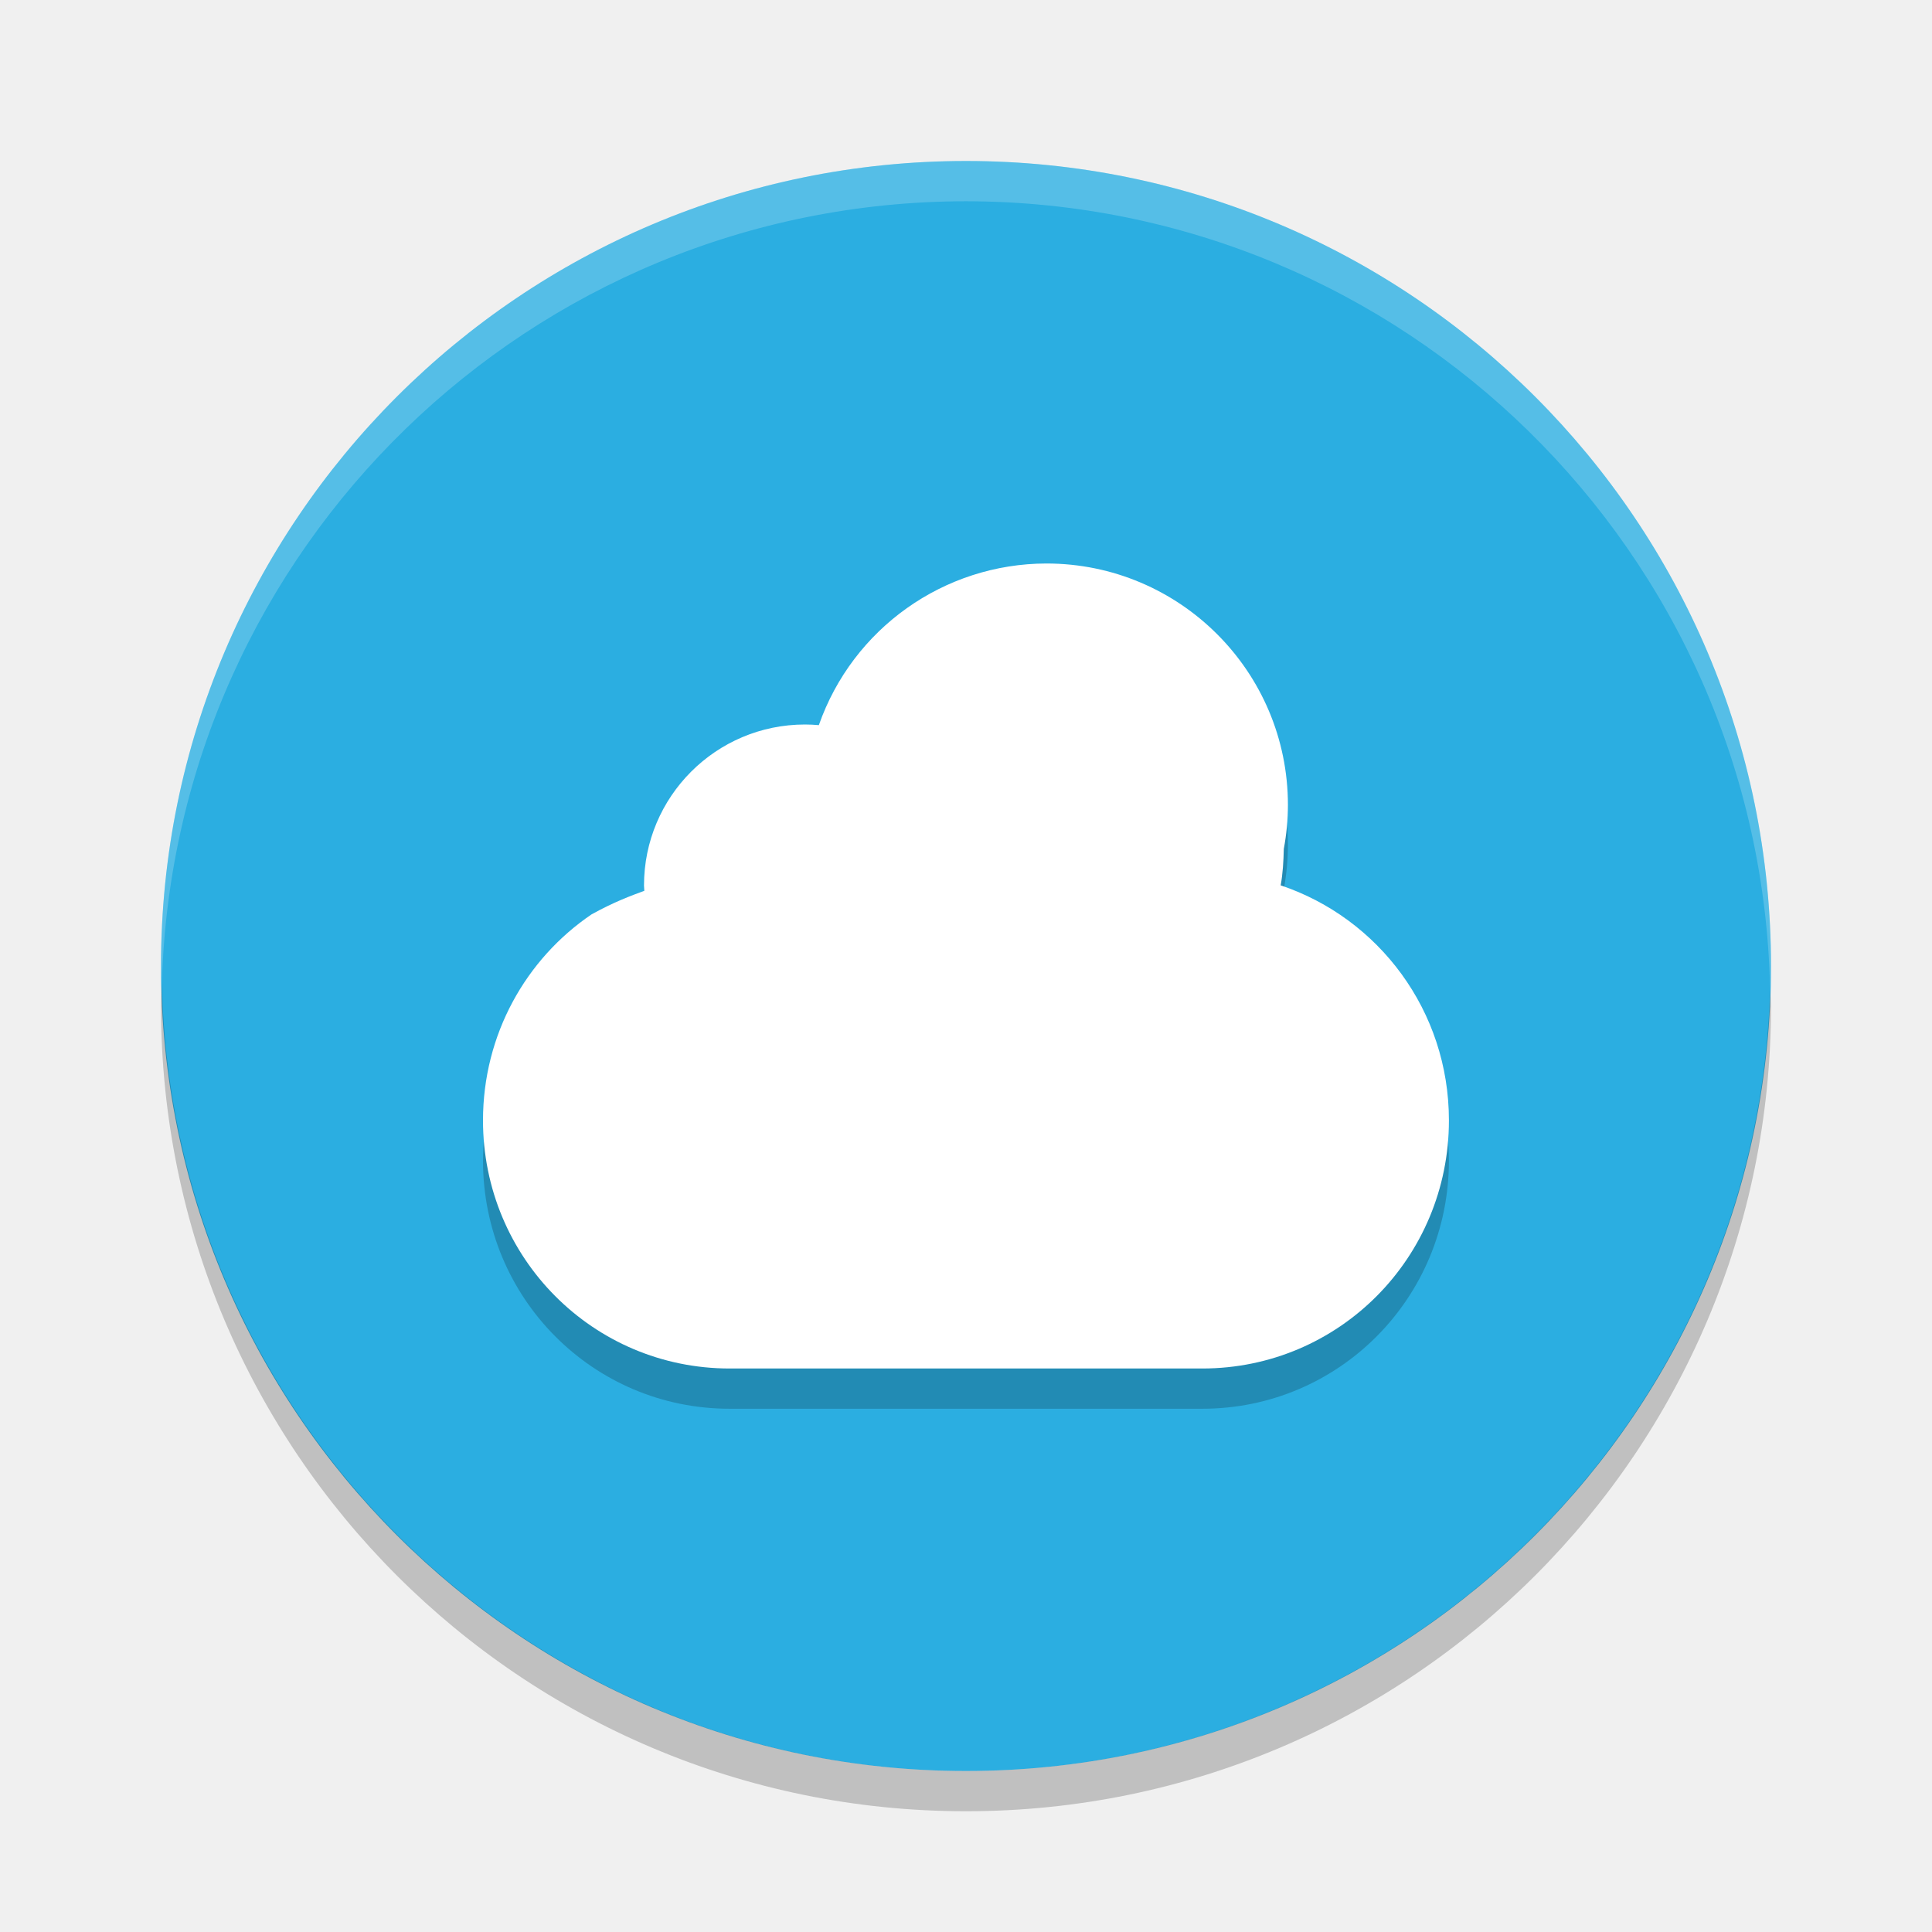
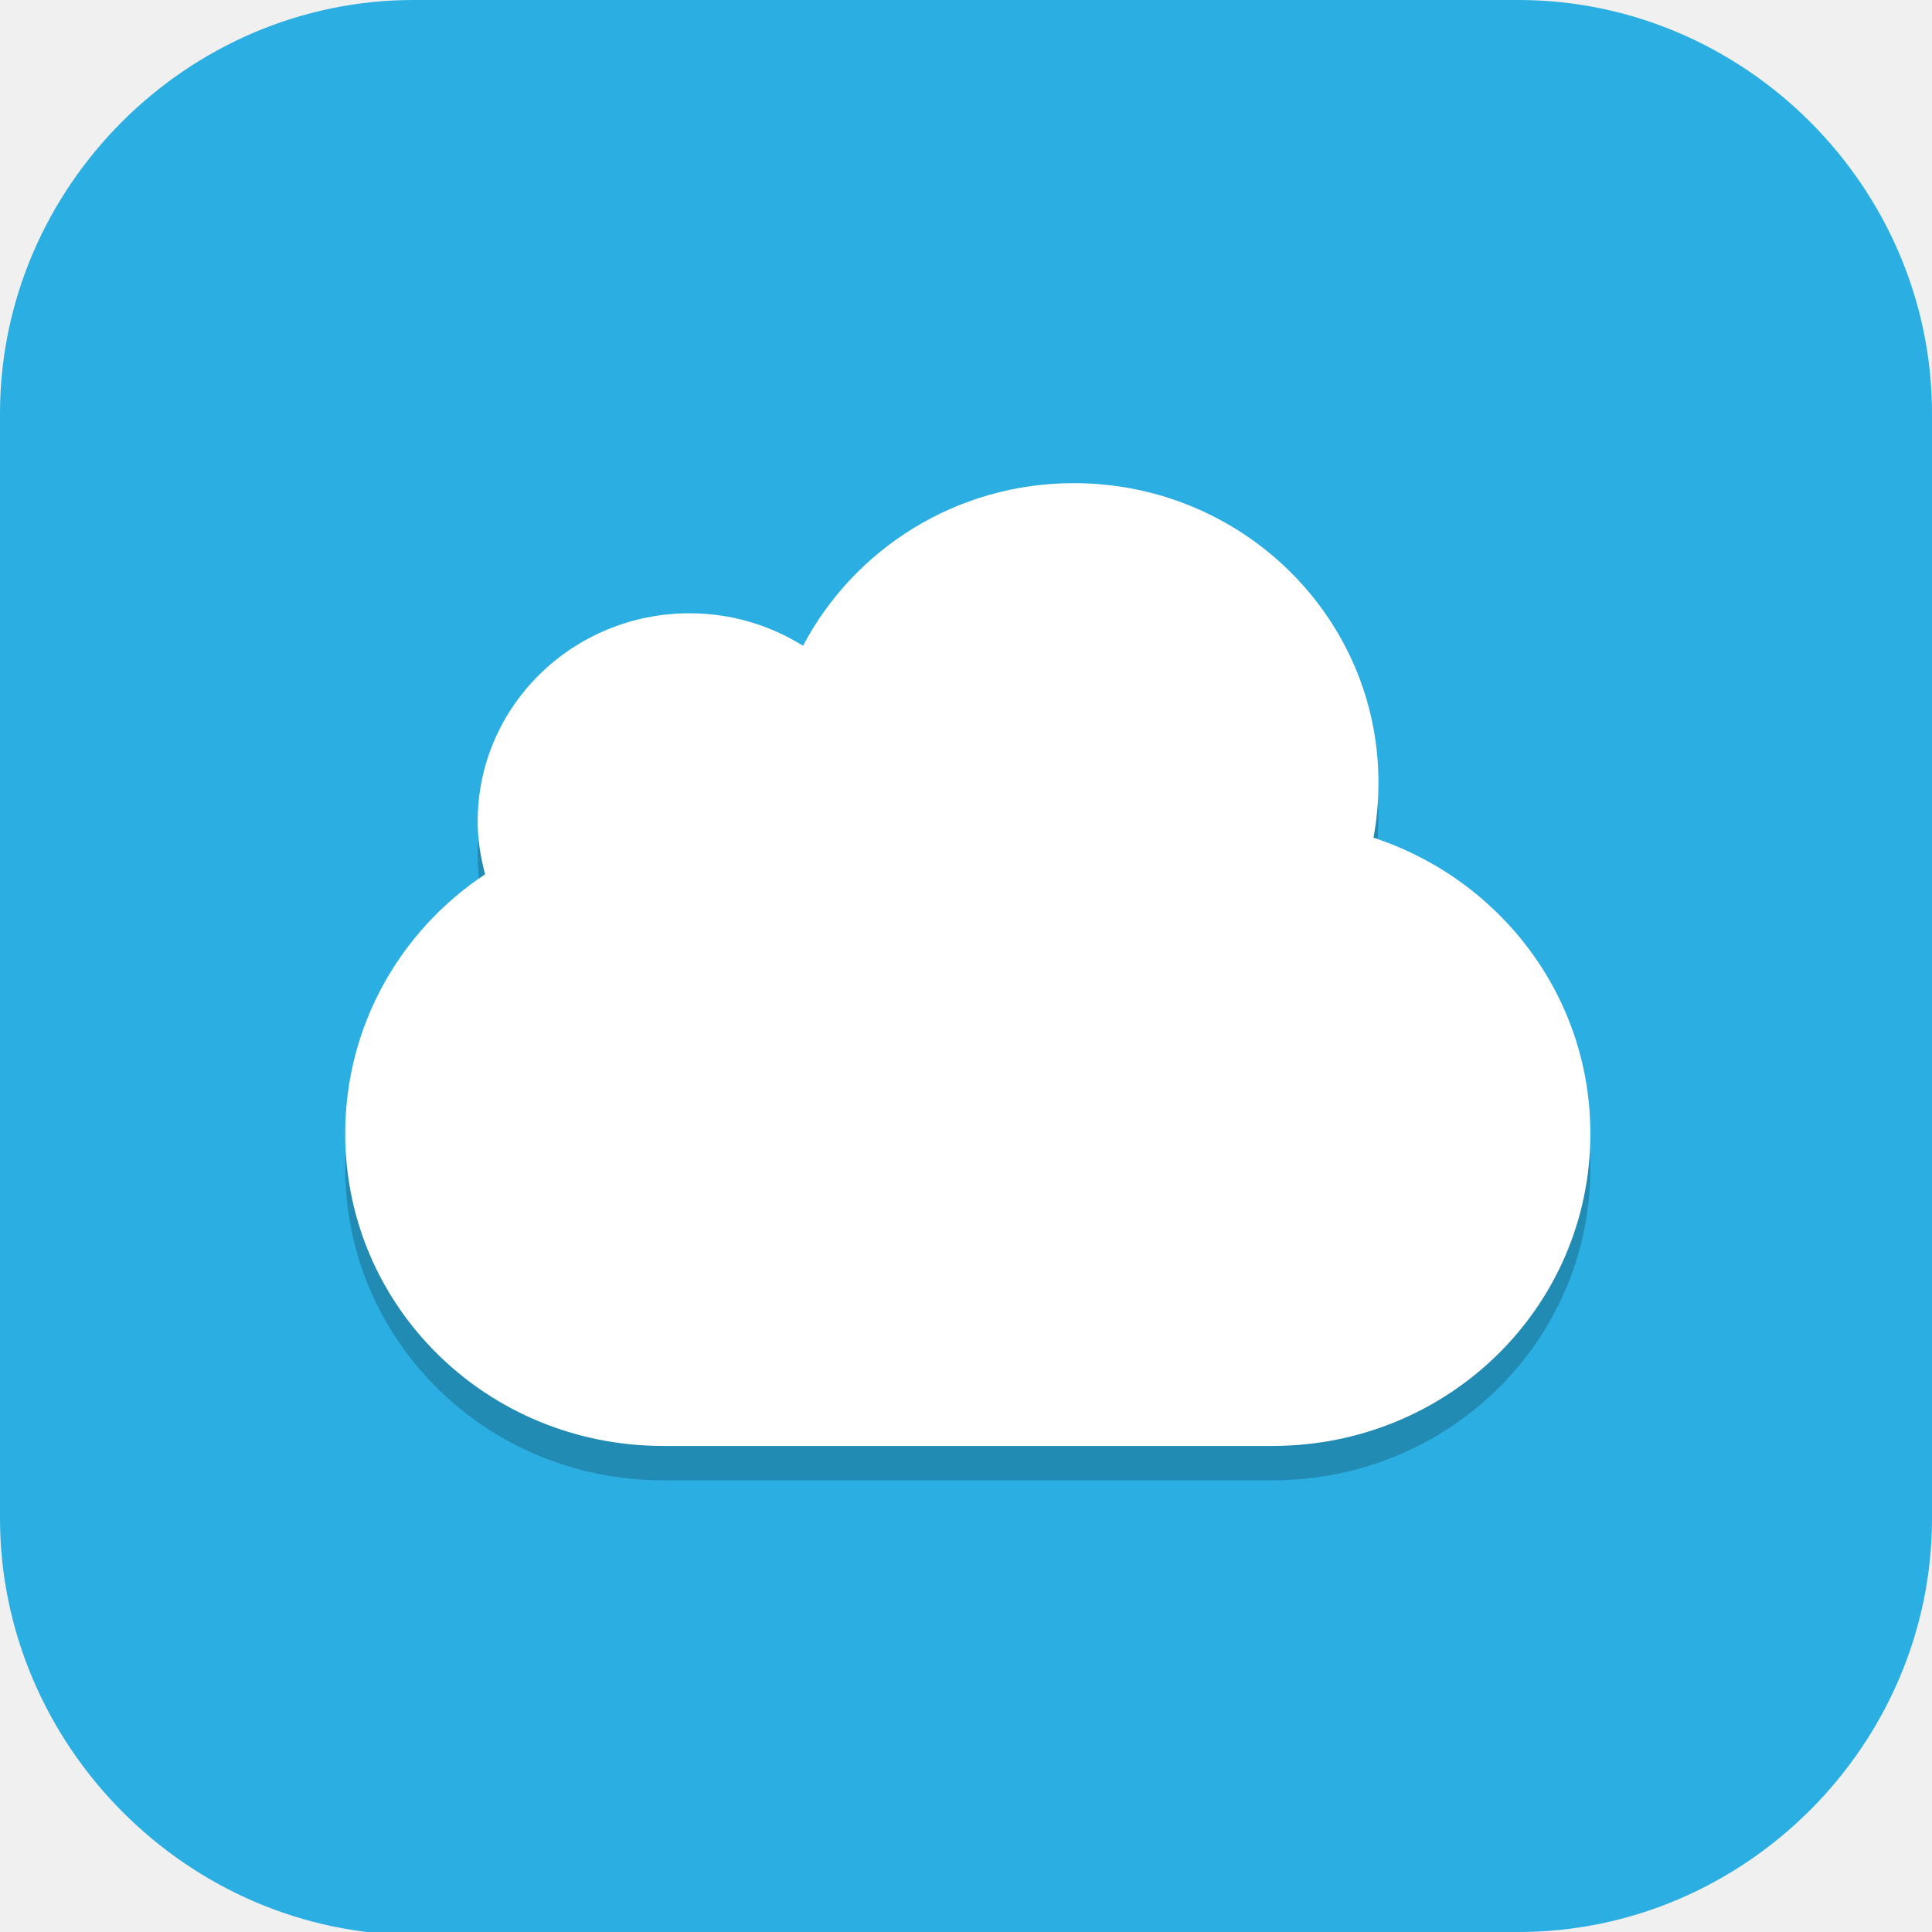
- <svg xmlns="http://www.w3.org/2000/svg" width="24" height="24" version="1.1">
-   <path style="fill:#2baee1" d="m12 2a10 10 0 0 0 -10 10 10 10 0 0 0 10 10 10 10 0 0 0 10 -10 10 10 0 0 0 -10 -10z" />
-   <path style="opacity:.2" d="m2.011 12.209a10 10 0 0 0 -0.011 0.291 10 10 0 0 0 10 10 10 10 0 0 0 10 -10 10 10 0 0 0 -0.011 -0.209 10 10 0 0 1 -9.989 9.709 10 10 0 0 1 -9.989 -9.791z" />
-   <path style="opacity:.2;fill:#ffffff" d="m12 2a10 10 0 0 0 -10 10 10 10 0 0 0 0.011 0.209 10 10 0 0 1 9.989 -9.709 10 10 0 0 1 9.989 9.791 10 10 0 0 0 0.011 -0.291 10 10 0 0 0 -10 -10z" />
-   <path style="opacity:.2" d="m13 7.5a3 3 0 0 0 -2.828 2.008 2 2 0 0 0 -0.172 -0.008 2 2 0 0 0 -2 2 2 2 0 0 0 0.004 0.066c-0.166 0.061-0.378 0.139-0.656 0.293-0.815 0.553-1.348 1.492-1.348 2.559 0 1.707 1.367 3.082 3.064 3.082h5.871c1.697 0 3.064-1.375 3.064-3.082 0-1.363-0.874-2.512-2.09-2.92 0.027-0.147 0.035-0.299 0.039-0.453a3 3 0 0 0 0.051 -0.545 3 3 0 0 0 -3 -3z" />
-   <path style="fill:#ffffff" d="m13 7a3 3 0 0 0 -2.828 2.008 2 2 0 0 0 -0.172 -0.008 2 2 0 0 0 -2 2 2 2 0 0 0 0.004 0.066c-0.166 0.061-0.378 0.139-0.656 0.293-0.815 0.553-1.348 1.492-1.348 2.559 0 1.707 1.367 3.082 3.064 3.082h5.871c1.697 0 3.064-1.375 3.064-3.082 0-1.363-0.874-2.512-2.09-2.92 0.027-0.147 0.035-0.299 0.039-0.453a3 3 0 0 0 0.051 -0.545 3 3 0 0 0 -3 -3z" />
+ <svg xmlns="http://www.w3.org/2000/svg" id="_图层_1" version="1.1" viewBox="0 0 64 64" width="24" height="24" xml:space="preserve">
+   <defs id="defs6">
+     <style id="style1">
+       .st0 {
+         fill-opacity: .5;
+       }
+ 
+       .st0, .st1, .st2, .st3, .st4, .st5, .st6, .st7 {
+         fill: #fff;
+       }
+ 
+       .st8 {
+         fill: #133c9a;
+       }
+ 
+       .st2, .st9 {
+         display: none;
+       }
+ 
+       .st3 {
+         fill-opacity: .2;
+       }
+ 
+       .st4 {
+         fill-opacity: .9;
+       }
+ 
+       .st10 {
+         fill: #3370ff;
+       }
+ 
+       .st11 {
+         fill: url(#_未命名的渐变_3);
+       }
+ 
+       .st12 {
+         fill: url(#_未命名的渐变);
+       }
+ 
+       .st5 {
+         fill-opacity: .3;
+       }
+ 
+       .st6 {
+         fill-opacity: 0;
+       }
+ 
+       .st7 {
+         fill-opacity: .7;
+       }
+ 
+       .st13 {
+         fill: #00d6b9;
+       }
+ 
+       .st14 {
+         fill: url(#_未命名的渐变_2);
+       }
+     </style>
+     <radialGradient id="_未命名的渐变" data-name="未命名的渐变" cx="123.9" cy="-40.2" fx="123.9" fy="-40.2" r="59.4" gradientTransform="translate(-26.8 25.5) scale(.6 -.7)" gradientUnits="userSpaceOnUse">
+       <stop offset="0" stop-color="#db202e" id="stop1" />
+       <stop offset="1" stop-color="#e01b24" id="stop2" />
+     </radialGradient>
+     <radialGradient id="_未命名的渐变_2" data-name="未命名的渐变 2" cx="67.6" cy="26.8" fx="67.6" fy="26.8" r="105.2" gradientTransform="translate(-26.6 25.3) scale(.6 -.7)" gradientUnits="userSpaceOnUse">
+       <stop offset="0" stop-color="#ffb648" id="stop3" />
+       <stop offset="1" stop-color="#ff7800" stop-opacity="0" id="stop4" />
+     </radialGradient>
+     <radialGradient id="_未命名的渐变_3" data-name="未命名的渐变 3" cx="61.7" cy="18.6" fx="61.7" fy="18.6" r="68" gradientTransform="translate(-26.8 25.8) scale(.6 -.7)" gradientUnits="userSpaceOnUse">
+       <stop offset="0" stop-color="#c64600" id="stop5" />
+       <stop offset="1" stop-color="#a51d2d" id="stop6" />
+     </radialGradient>
+   </defs>
+   <path class="st1" d="M47.5,64.1H13.8c-7.6,0-13.8-6.3-13.8-13.8V13.7C0,6.2,6.2,0,13.7,0h36.6c7.5,0,13.7,6.2,13.7,13.7v36.6c0,7.5-6.2,13.7-13.7,13.7h-2.9.1Z" id="path6" style="fill:#2baee1;fill-opacity:1" />
+   <g id="g52" transform="matrix(1.145762,0,0,1.139054,-4.605228,-4.497989)">
+     <path style="opacity:0.2" d="m 35.064,19 c -3.41,0 -6.363,1.929 -7.827,4.73 -0.949,-0.596 -2.072,-0.946 -3.279,-0.946 -3.384,0 -6.128,2.71 -6.128,6.054 0,0.532 0.085,1.046 0.215,1.537 C 15.601,32.004 14,34.775 14,37.919 14,42.95 18.099,47 23.191,47 H 40.809 C 45.901,47 50,42.95 50,37.919 c 0,-4.017 -2.625,-7.404 -6.271,-8.608 0.099,-0.522 0.144,-1.058 0.144,-1.608 C 43.872,22.896 39.929,19 35.064,19 Z" id="path4" />
+     <path style="fill:#ffffff" d="m 35.064,18 c -3.41,0 -6.363,1.929 -7.827,4.73 -0.949,-0.596 -2.072,-0.946 -3.279,-0.946 -3.384,0 -6.128,2.71 -6.128,6.054 0,0.532 0.085,1.046 0.215,1.537 C 15.601,31.004 14,33.775 14,36.919 14,41.95 18.099,46 23.191,46 H 40.809 C 45.901,46 50,41.95 50,36.919 c 0,-4.017 -2.625,-7.404 -6.271,-8.608 0.099,-0.522 0.144,-1.058 0.144,-1.608 C 43.872,21.896 39.929,18 35.064,18 Z" id="path5" />
+   </g>
</svg>
